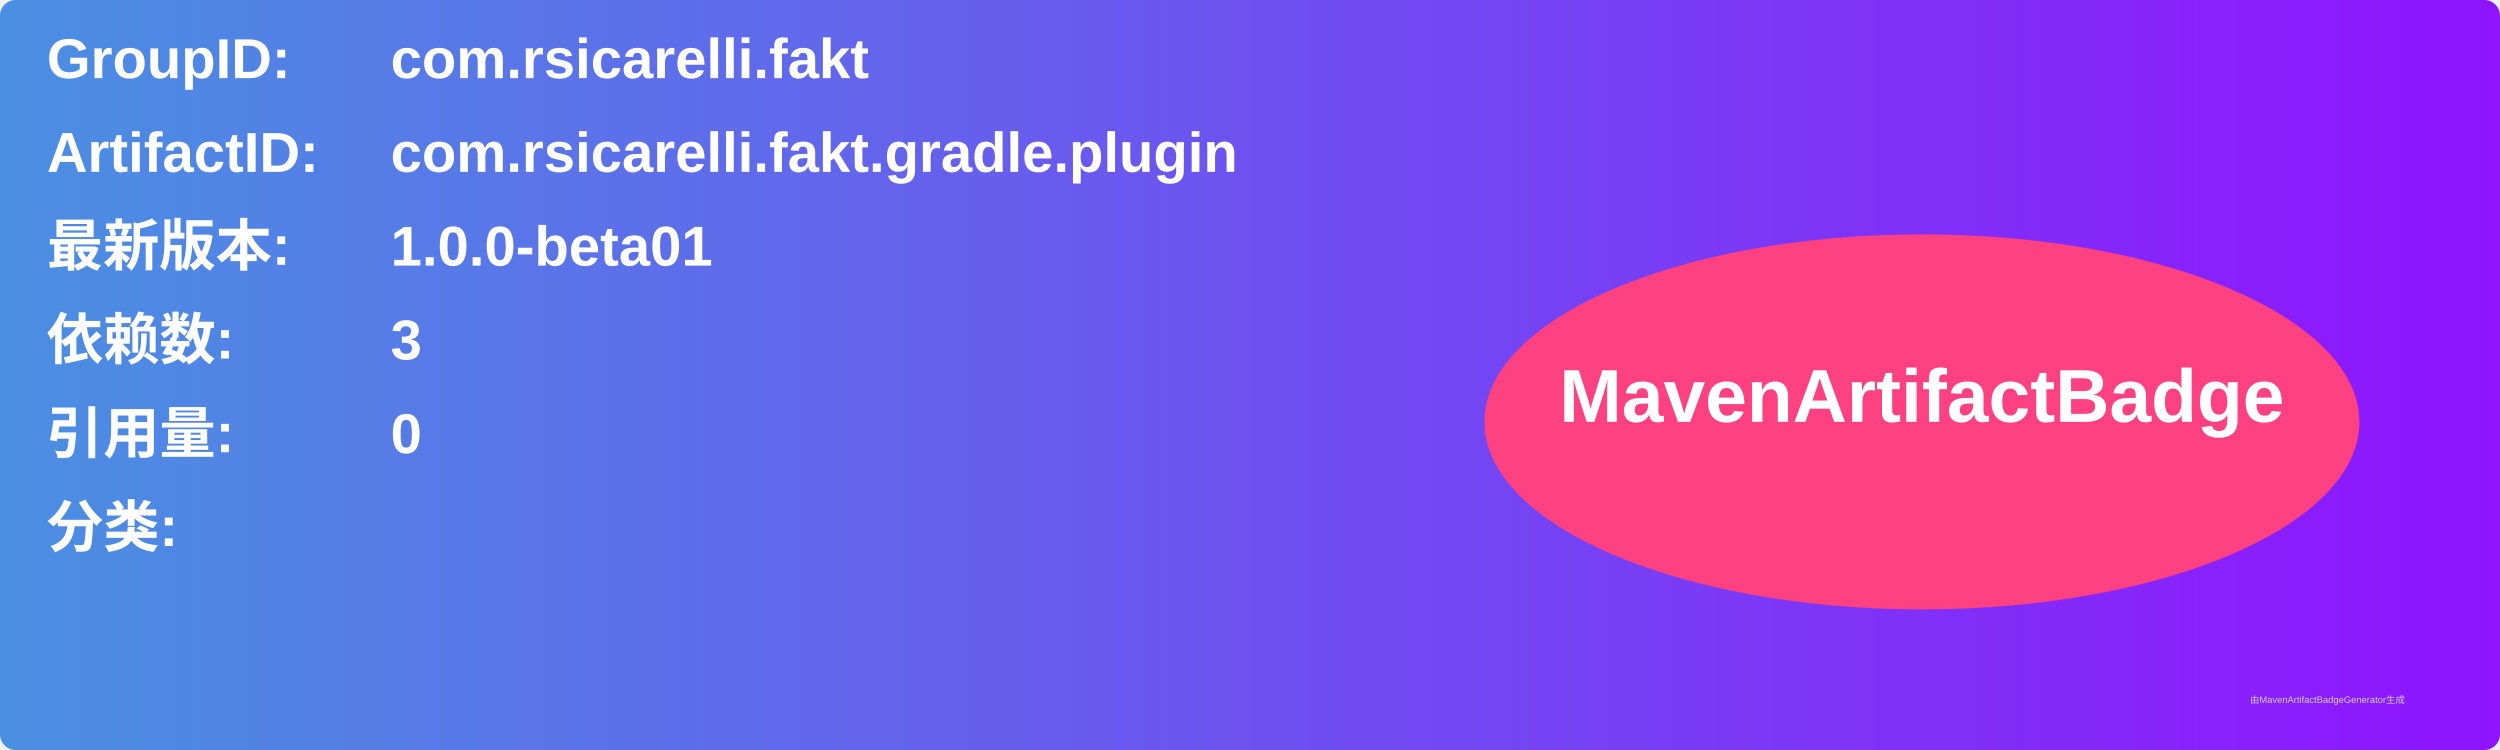
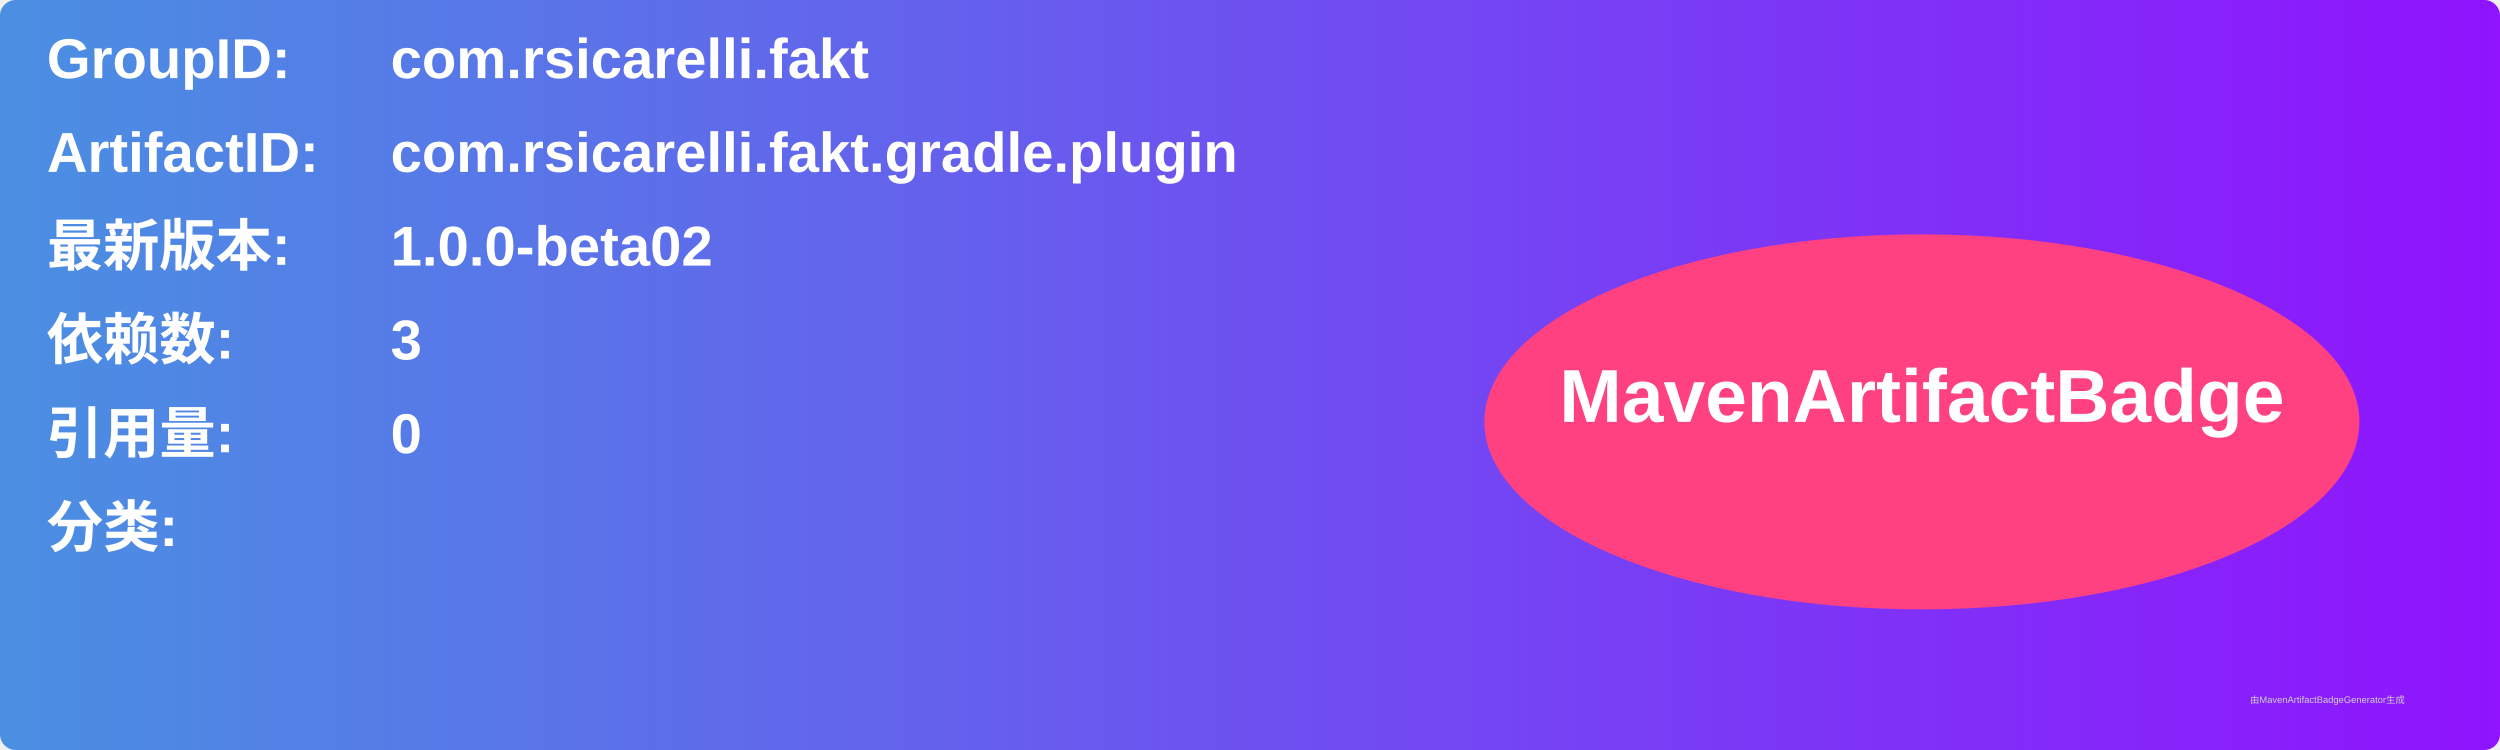
<svg xmlns="http://www.w3.org/2000/svg" width="800" height="240" viewBox="0 0 800 240">
  <linearGradient id="grad" x1="0%" y1="0%" x2="100%" y2="0%">
    <stop offset="0%" stop-color="#4a90e2" />
    <stop offset="100%" stop-color="#9013fe" />
  </linearGradient>
  <rect width="100%" height="100%" rx="5" ry="5" fill="url(#grad)" />
  <g transform="translate(15, 15)">
    <text x="0" y="10" font-family="Arial" font-size="18" fill="white" font-weight="bold" width="260">GroupID:</text>
    <text x="110" y="10" font-family="Arial" font-size="18" fill="white" font-weight="bold" width="460">com.rsicarelli.fakt</text>
    <text x="0" y="40" font-family="Arial" font-size="18" fill="white" font-weight="bold" width="260">ArtifactID:</text>
    <text x="110" y="40" font-family="Arial" font-size="18" fill="white" font-weight="bold" width="460">com.rsicarelli.fakt.gradle.plugin</text>
    <text x="0" y="70" font-family="Arial" font-size="18" fill="white" font-weight="bold">最新版本:</text>
    <text x="110" y="70" font-family="Arial" font-size="18" fill="white" font-weight="bold">
-       <tspan font-weight="bold">1.0.0-beta01</tspan>
+       <tspan font-weight="bold">1.0.0-beta02</tspan>
    </text>
    <text x="0" y="100" font-family="Arial" font-size="18" fill="white" font-weight="bold">依赖数: </text>
    <text x="110" y="100" font-family="Arial" font-size="18" fill="white">
      <tspan font-weight="bold">3</tspan>
    </text>
    <text x="0" y="130" font-family="Arial" font-size="18" fill="white" font-weight="bold">引用量: </text>
    <text x="110" y="130" font-family="Arial" font-size="18" fill="white">
      <tspan font-weight="bold">0</tspan>
    </text>
    <text x="0" y="160" font-family="Arial" font-size="18" fill="white" font-weight="bold">分类:</text>
    <text x="10" y="190" font-family="Arial" font-size="10" fill="white">
      <tspan font-weight="bold" />
    </text>
    <ellipse cx="600" cy="120" rx="140" ry="60" fill="#ff4081" />
    <text x="600" y="120" text-anchor="middle" font-family="Arial" font-size="24" fill="white" font-weight="bold">MavenArtifactBadge</text>
  </g>
  <text x="720" y="225" font-family="Arial" font-size="3" fill="#d0d0d0">由MavenArtifactBadgeGenerator生成</text>
</svg>
